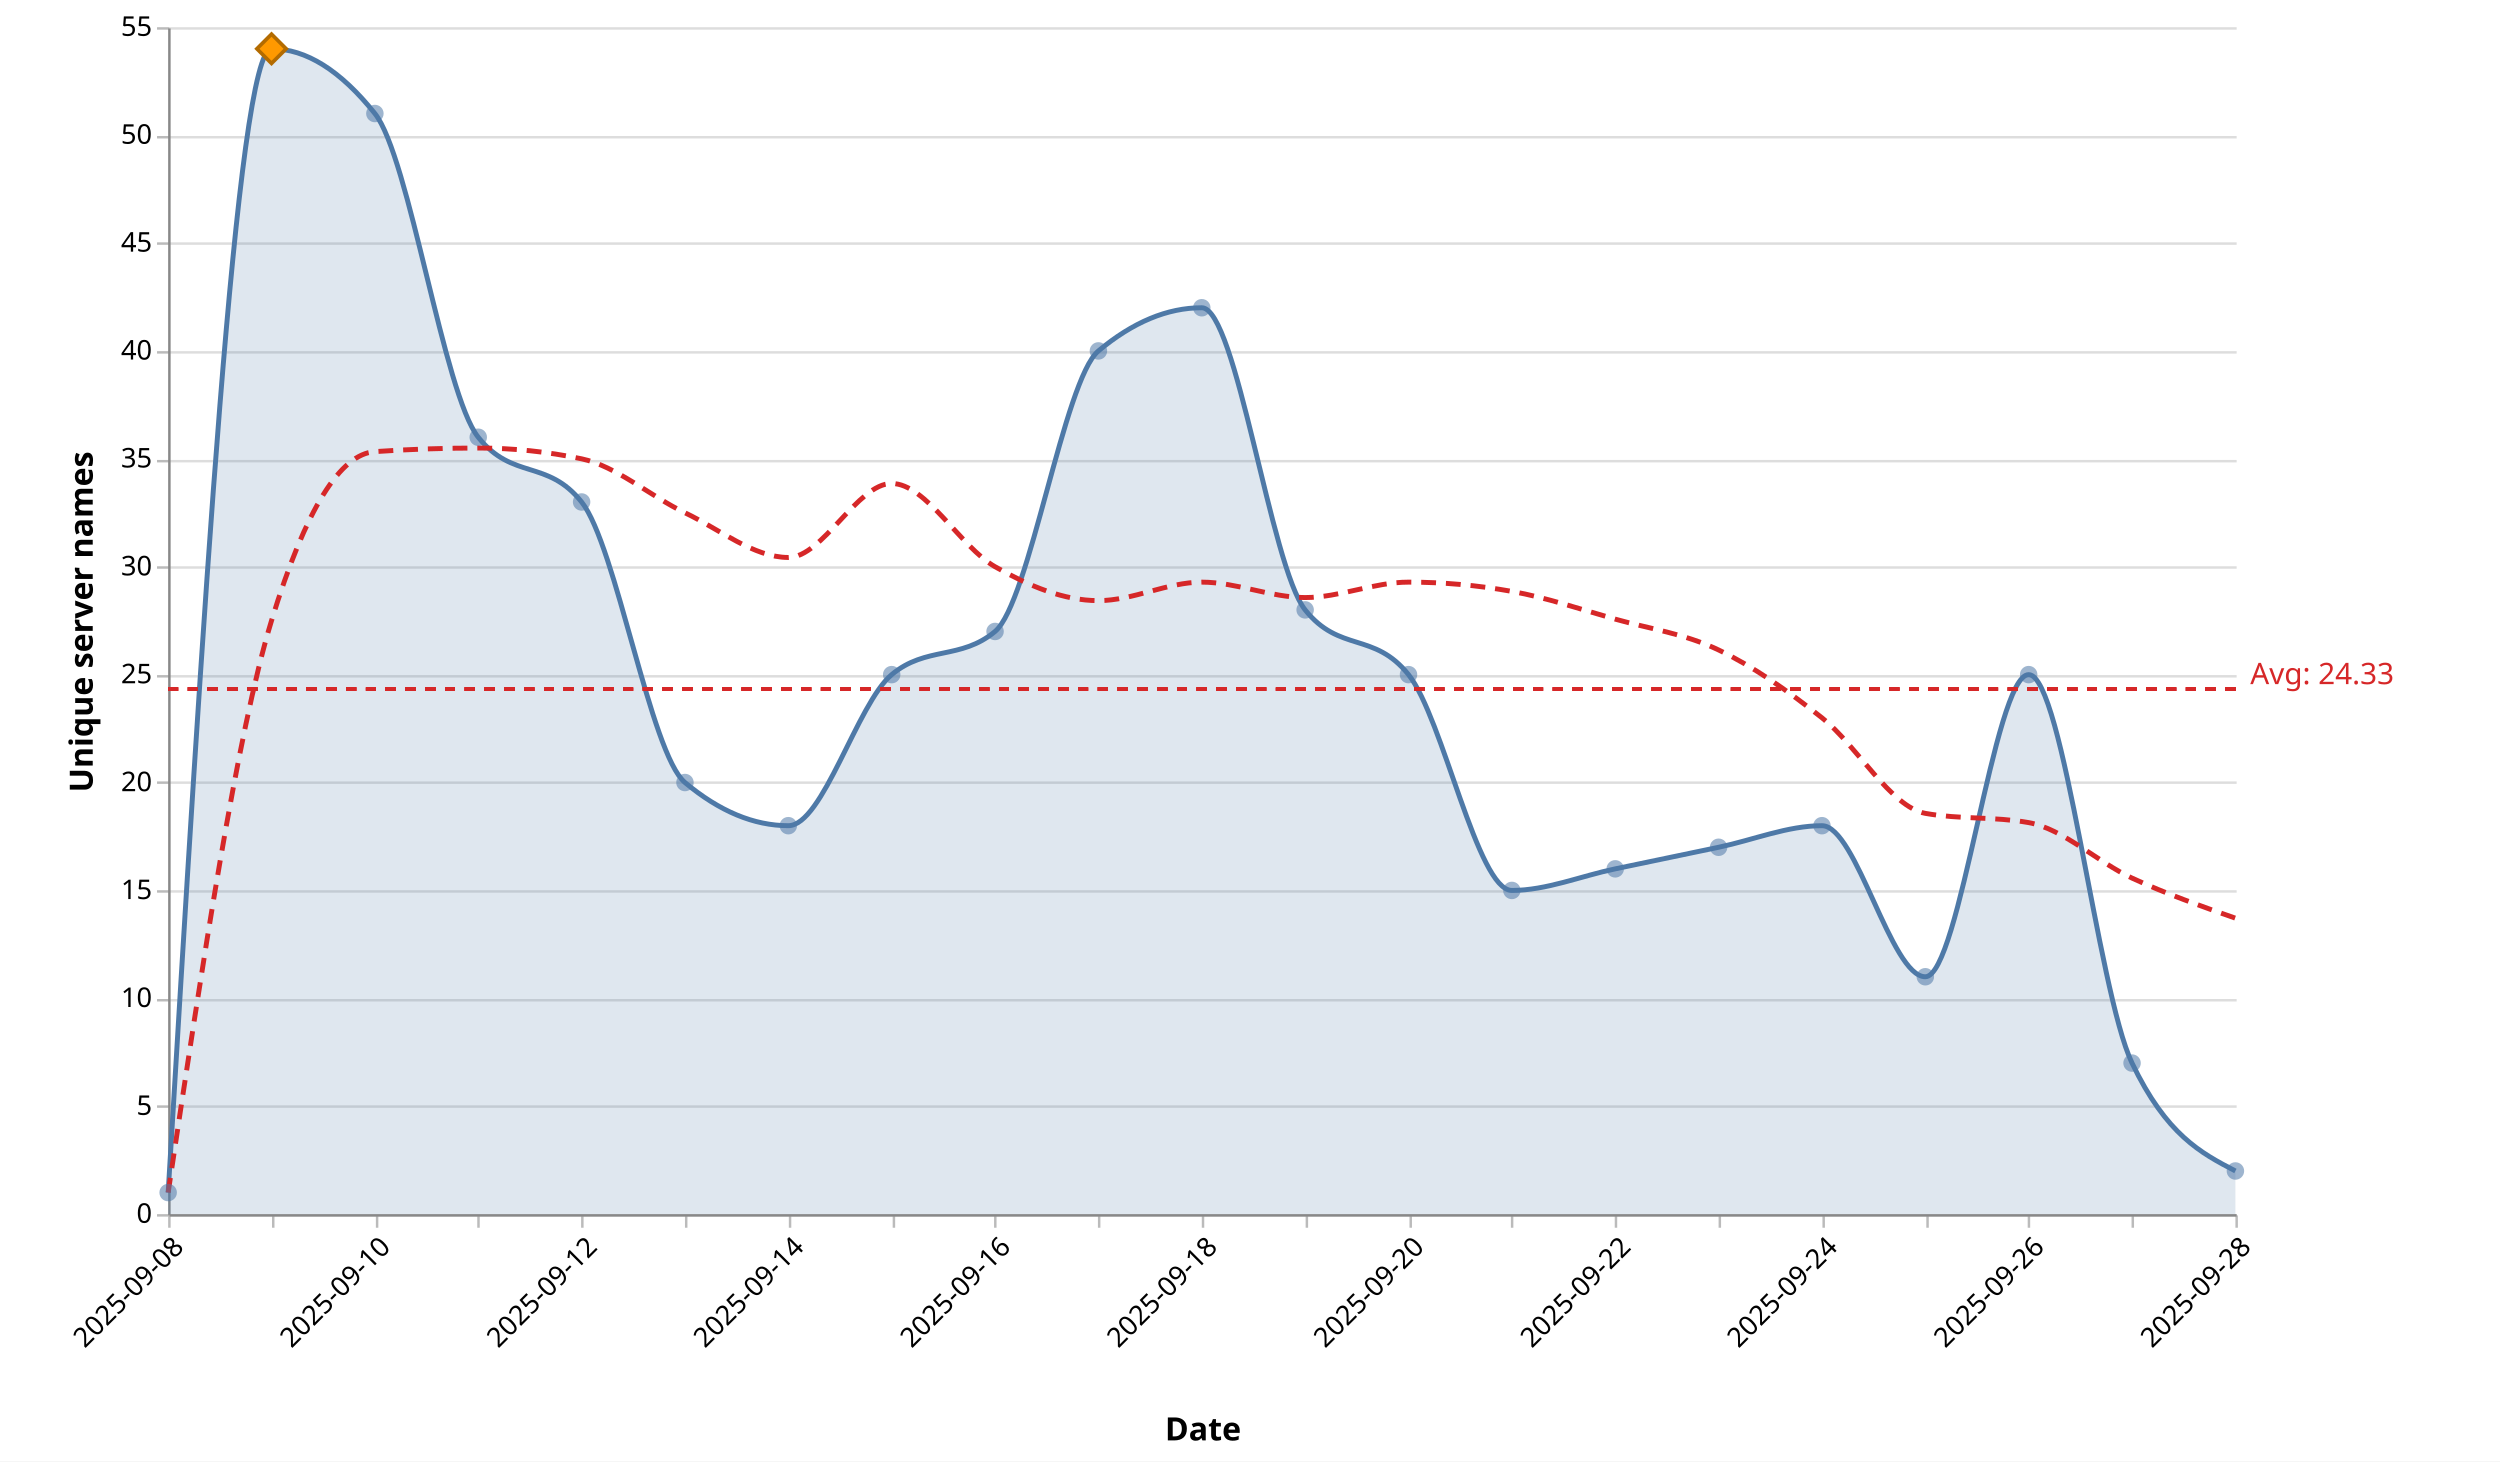
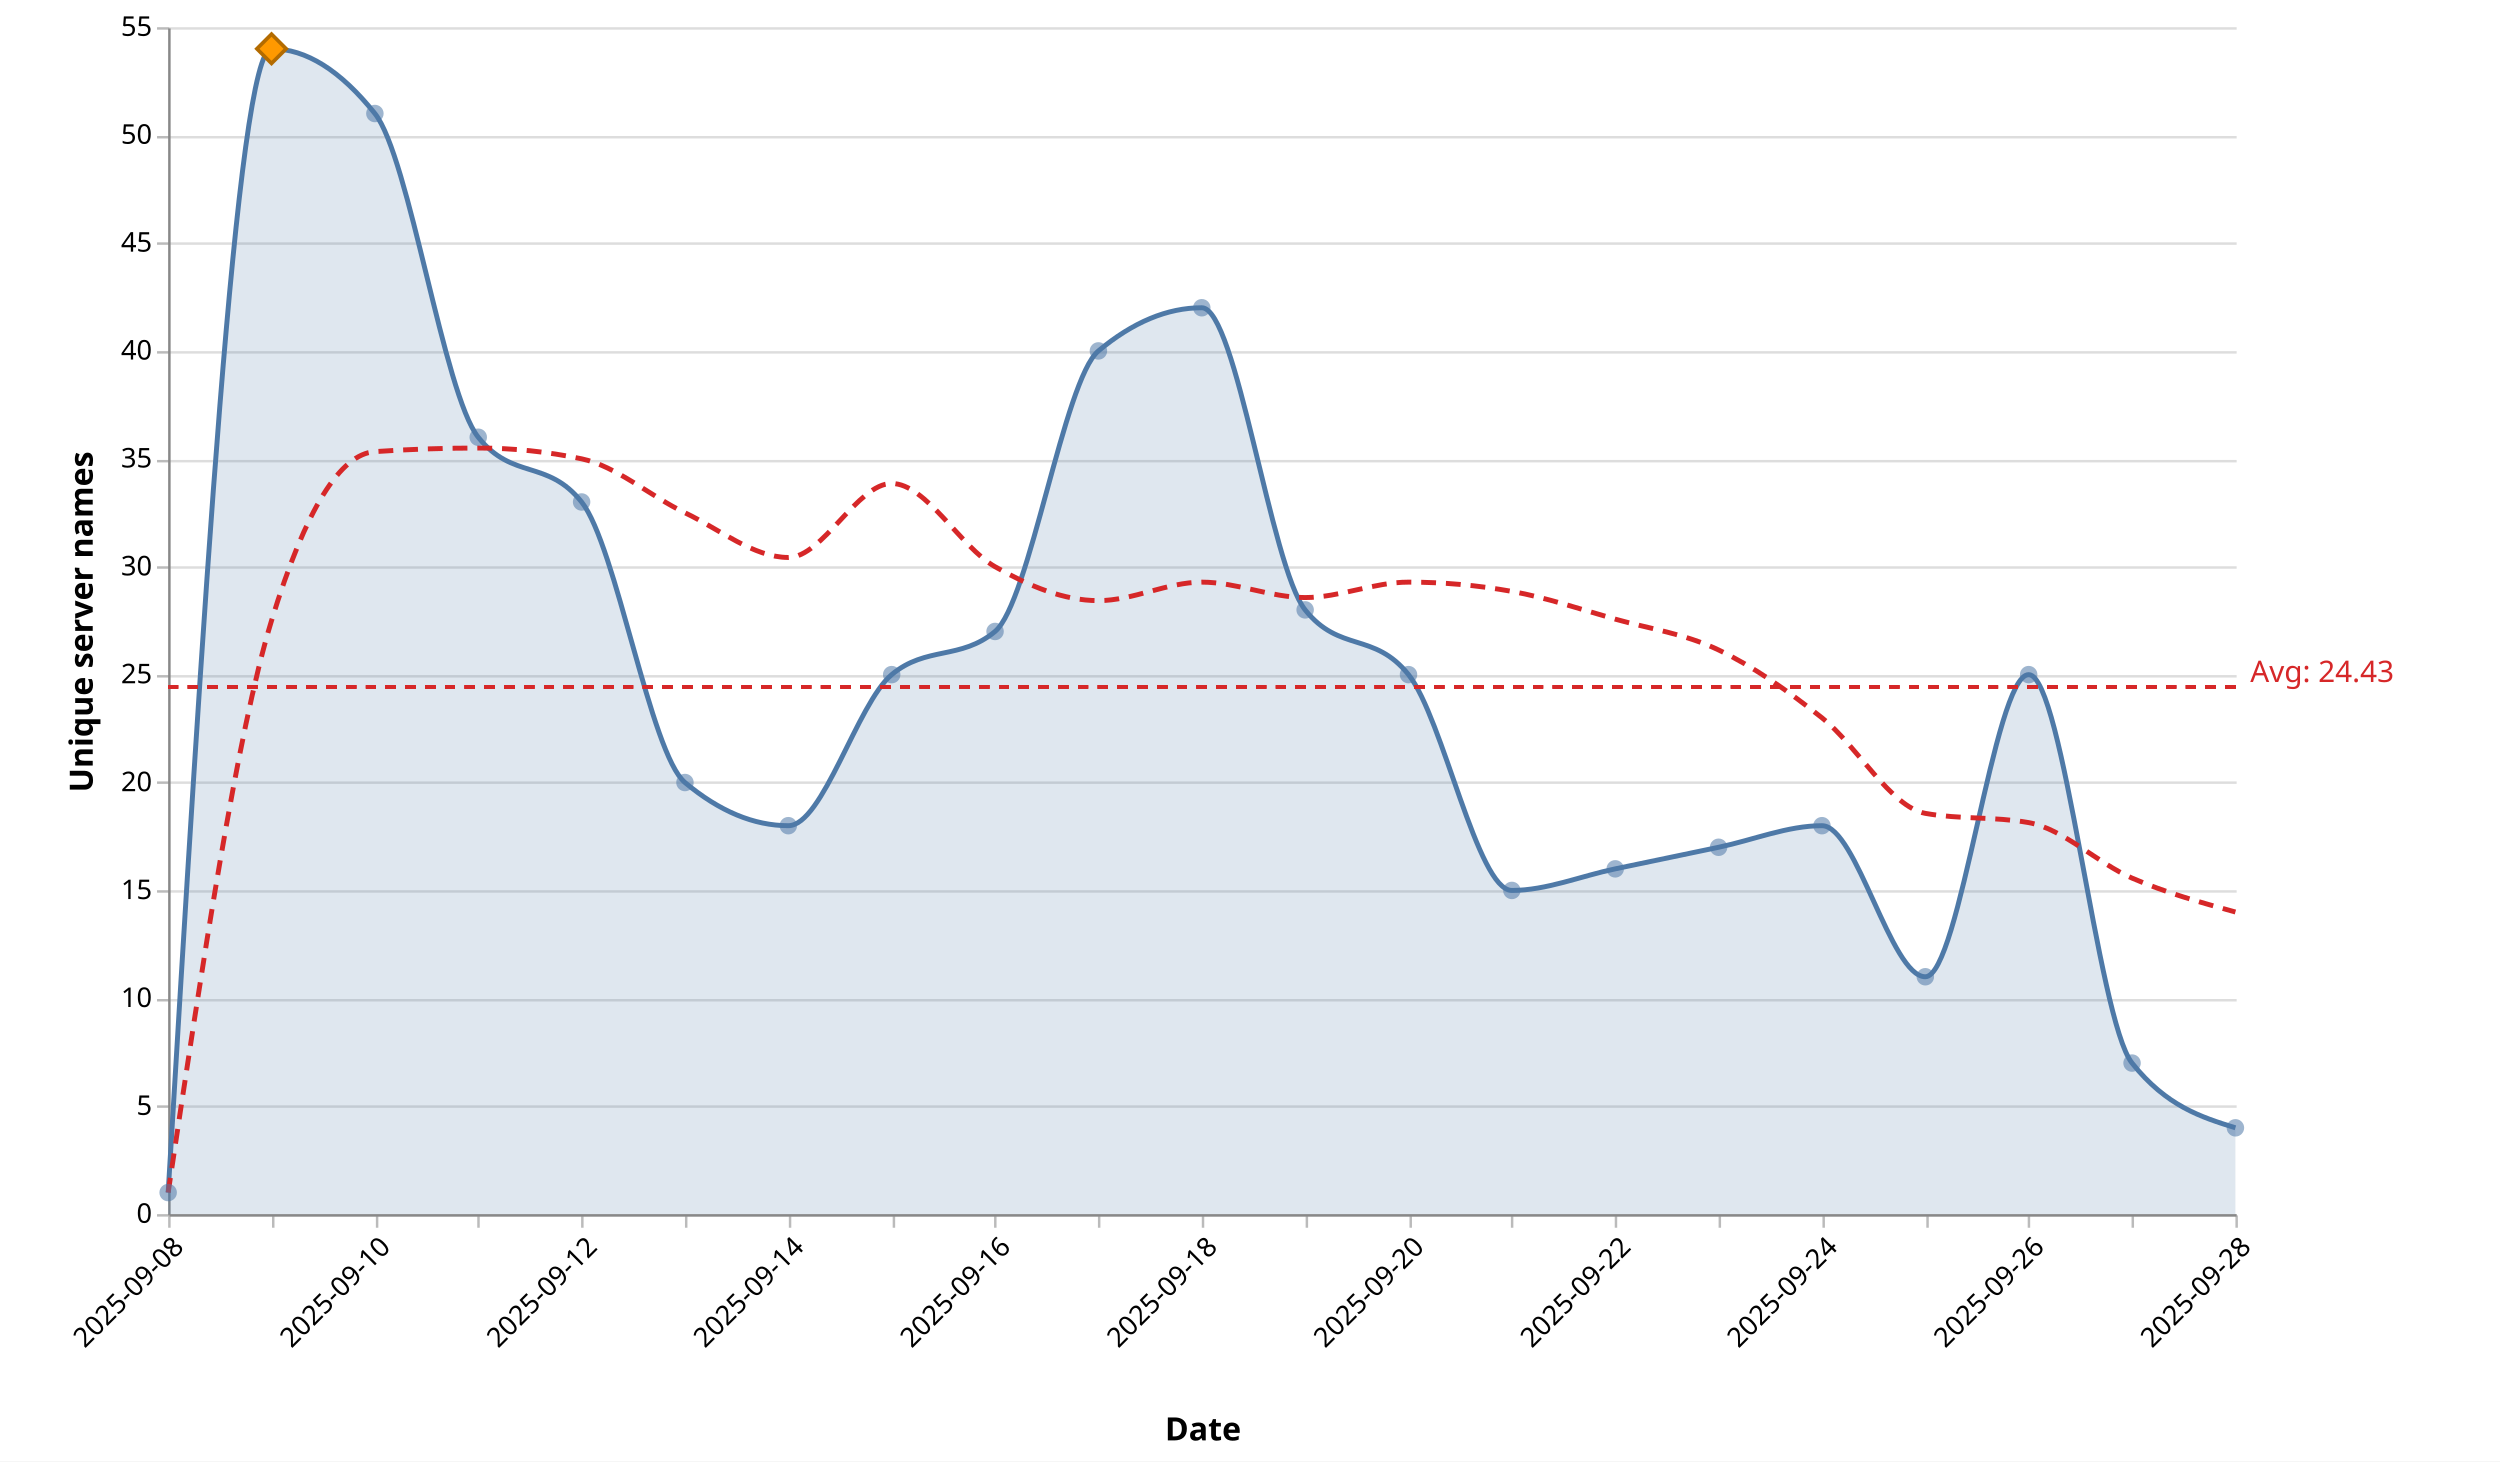
<svg xmlns="http://www.w3.org/2000/svg" version="1.1" class="marks" width="1011" height="591" viewBox="0 0 1011 591">
  <rect width="1011" height="591" fill="white" />
  <g fill="none" stroke-miterlimit="10" transform="translate(68,11)">
    <g class="mark-group role-frame root" role="graphics-object" aria-roledescription="group mark container">
      <g transform="translate(0,0)">
        <path class="background" aria-hidden="true" d="M0.5,0.5h836v480h-836Z" />
        <g>
          <g class="mark-group role-axis" aria-hidden="true">
            <g transform="translate(0.5,0.5)">
              <path class="background" aria-hidden="true" d="M0,0h0v0h0Z" pointer-events="none" />
              <g>
                <g class="mark-rule role-axis-grid" pointer-events="none">
                  <line transform="translate(0,480)" x2="836" y2="0" stroke="#ddd" stroke-width="1" opacity="1" />
                  <line transform="translate(0,436)" x2="836" y2="0" stroke="#ddd" stroke-width="1" opacity="1" />
                  <line transform="translate(0,393)" x2="836" y2="0" stroke="#ddd" stroke-width="1" opacity="1" />
                  <line transform="translate(0,349)" x2="836" y2="0" stroke="#ddd" stroke-width="1" opacity="1" />
                  <line transform="translate(0,305)" x2="836" y2="0" stroke="#ddd" stroke-width="1" opacity="1" />
                  <line transform="translate(0,262)" x2="836" y2="0" stroke="#ddd" stroke-width="1" opacity="1" />
                  <line transform="translate(0,218)" x2="836" y2="0" stroke="#ddd" stroke-width="1" opacity="1" />
                  <line transform="translate(0,175)" x2="836" y2="0" stroke="#ddd" stroke-width="1" opacity="1" />
                  <line transform="translate(0,131)" x2="836" y2="0" stroke="#ddd" stroke-width="1" opacity="1" />
                  <line transform="translate(0,87)" x2="836" y2="0" stroke="#ddd" stroke-width="1" opacity="1" />
                  <line transform="translate(0,44)" x2="836" y2="0" stroke="#ddd" stroke-width="1" opacity="1" />
                  <line transform="translate(0,0)" x2="836" y2="0" stroke="#ddd" stroke-width="1" opacity="1" />
                </g>
              </g>
              <path class="foreground" aria-hidden="true" d="" pointer-events="none" display="none" />
            </g>
          </g>
          <g class="mark-group role-axis" role="graphics-symbol" aria-roledescription="axis" aria-label="X-axis titled 'Date' for a time scale with values from 2025-09-08 to 2025-09-28">
            <g transform="translate(0.5,480.5)">
              <path class="background" aria-hidden="true" d="M0,0h0v0h0Z" pointer-events="none" />
              <g>
                <g class="mark-rule role-axis-tick" pointer-events="none">
                  <line transform="translate(0,0)" x2="0" y2="5" stroke="#bbb" stroke-width="1" opacity="1" />
                  <line transform="translate(42,0)" x2="0" y2="5" stroke="#bbb" stroke-width="1" opacity="1" />
                  <line transform="translate(84,0)" x2="0" y2="5" stroke="#bbb" stroke-width="1" opacity="1" />
                  <line transform="translate(125,0)" x2="0" y2="5" stroke="#bbb" stroke-width="1" opacity="1" />
                  <line transform="translate(167,0)" x2="0" y2="5" stroke="#bbb" stroke-width="1" opacity="1" />
                  <line transform="translate(209,0)" x2="0" y2="5" stroke="#bbb" stroke-width="1" opacity="1" />
                  <line transform="translate(251,0)" x2="0" y2="5" stroke="#bbb" stroke-width="1" opacity="1" />
                  <line transform="translate(293,0)" x2="0" y2="5" stroke="#bbb" stroke-width="1" opacity="1" />
                  <line transform="translate(334,0)" x2="0" y2="5" stroke="#bbb" stroke-width="1" opacity="1" />
                  <line transform="translate(376,0)" x2="0" y2="5" stroke="#bbb" stroke-width="1" opacity="1" />
                  <line transform="translate(418,0)" x2="0" y2="5" stroke="#bbb" stroke-width="1" opacity="1" />
                  <line transform="translate(460,0)" x2="0" y2="5" stroke="#bbb" stroke-width="1" opacity="1" />
                  <line transform="translate(502,0)" x2="0" y2="5" stroke="#bbb" stroke-width="1" opacity="1" />
                  <line transform="translate(543,0)" x2="0" y2="5" stroke="#bbb" stroke-width="1" opacity="1" />
                  <line transform="translate(585,0)" x2="0" y2="5" stroke="#bbb" stroke-width="1" opacity="1" />
                  <line transform="translate(627,0)" x2="0" y2="5" stroke="#bbb" stroke-width="1" opacity="1" />
                  <line transform="translate(669,0)" x2="0" y2="5" stroke="#bbb" stroke-width="1" opacity="1" />
                  <line transform="translate(711,0)" x2="0" y2="5" stroke="#bbb" stroke-width="1" opacity="1" />
                  <line transform="translate(752,0)" x2="0" y2="5" stroke="#bbb" stroke-width="1" opacity="1" />
                  <line transform="translate(794,0)" x2="0" y2="5" stroke="#bbb" stroke-width="1" opacity="1" />
                  <line transform="translate(836,0)" x2="0" y2="5" stroke="#bbb" stroke-width="1" opacity="1" />
                </g>
                <g class="mark-text role-axis-label" pointer-events="none">
                  <text text-anchor="end" transform="translate(0,7) rotate(315) translate(0,9)" font-family="Segoe UI" font-size="11px" fill="#000" opacity="1">2025-09-08</text>
                  <text text-anchor="end" transform="translate(41.8,7) rotate(315) translate(0,9)" font-family="Segoe UI" font-size="11px" fill="#000" opacity="0">2025-09-09</text>
                  <text text-anchor="end" transform="translate(83.6,7) rotate(315) translate(0,9)" font-family="Segoe UI" font-size="11px" fill="#000" opacity="1">2025-09-10</text>
                  <text text-anchor="end" transform="translate(125.4,7) rotate(315) translate(0,9)" font-family="Segoe UI" font-size="11px" fill="#000" opacity="0">2025-09-11</text>
                  <text text-anchor="end" transform="translate(167.2,7) rotate(315) translate(0,9)" font-family="Segoe UI" font-size="11px" fill="#000" opacity="1">2025-09-12</text>
                  <text text-anchor="end" transform="translate(209,7) rotate(315) translate(0,9)" font-family="Segoe UI" font-size="11px" fill="#000" opacity="0">2025-09-13</text>
                  <text text-anchor="end" transform="translate(250.8,7) rotate(315) translate(0,9)" font-family="Segoe UI" font-size="11px" fill="#000" opacity="1">2025-09-14</text>
                  <text text-anchor="end" transform="translate(292.6,7) rotate(315) translate(0,9)" font-family="Segoe UI" font-size="11px" fill="#000" opacity="0">2025-09-15</text>
                  <text text-anchor="end" transform="translate(334.4,7) rotate(315) translate(0,9)" font-family="Segoe UI" font-size="11px" fill="#000" opacity="1">2025-09-16</text>
                  <text text-anchor="end" transform="translate(376.2,7) rotate(315) translate(0,9)" font-family="Segoe UI" font-size="11px" fill="#000" opacity="0">2025-09-17</text>
                  <text text-anchor="end" transform="translate(418,7) rotate(315) translate(0,9)" font-family="Segoe UI" font-size="11px" fill="#000" opacity="1">2025-09-18</text>
                  <text text-anchor="end" transform="translate(459.8,7) rotate(315) translate(0,9)" font-family="Segoe UI" font-size="11px" fill="#000" opacity="0">2025-09-19</text>
                  <text text-anchor="end" transform="translate(501.6,7) rotate(315) translate(0,9)" font-family="Segoe UI" font-size="11px" fill="#000" opacity="1">2025-09-20</text>
                  <text text-anchor="end" transform="translate(543.4,7) rotate(315) translate(0,9)" font-family="Segoe UI" font-size="11px" fill="#000" opacity="0">2025-09-21</text>
                  <text text-anchor="end" transform="translate(585.2,7) rotate(315) translate(0,9)" font-family="Segoe UI" font-size="11px" fill="#000" opacity="1">2025-09-22</text>
                  <text text-anchor="end" transform="translate(627,7) rotate(315) translate(0,9)" font-family="Segoe UI" font-size="11px" fill="#000" opacity="0">2025-09-23</text>
                  <text text-anchor="end" transform="translate(668.8,7) rotate(315) translate(0,9)" font-family="Segoe UI" font-size="11px" fill="#000" opacity="1">2025-09-24</text>
                  <text text-anchor="end" transform="translate(710.6,7) rotate(315) translate(0,9)" font-family="Segoe UI" font-size="11px" fill="#000" opacity="0">2025-09-25</text>
                  <text text-anchor="end" transform="translate(752.4,7) rotate(315) translate(0,9)" font-family="Segoe UI" font-size="11px" fill="#000" opacity="1">2025-09-26</text>
                  <text text-anchor="end" transform="translate(794.2,7) rotate(315) translate(0,9)" font-family="Segoe UI" font-size="11px" fill="#000" opacity="0">2025-09-27</text>
                  <text text-anchor="end" transform="translate(836,7) rotate(315) translate(0,9)" font-family="Segoe UI" font-size="11px" fill="#000" opacity="1">2025-09-28</text>
                </g>
                <g class="mark-rule role-axis-domain" pointer-events="none">
                  <line transform="translate(0,0)" x2="836" y2="0" stroke="#888" stroke-width="1" opacity="1" />
                </g>
                <g class="mark-text role-axis-title" pointer-events="none">
                  <text text-anchor="middle" transform="translate(418,91.00357)" font-family="Segoe UI" font-size="13px" font-weight="bold" fill="#000" opacity="1">Date</text>
                </g>
              </g>
              <path class="foreground" aria-hidden="true" d="" pointer-events="none" display="none" />
            </g>
          </g>
          <g class="mark-group role-axis" role="graphics-symbol" aria-roledescription="axis" aria-label="Y-axis titled 'Unique server names' for a linear scale with values from 0 to 55">
            <g transform="translate(0.5,0.5)">
              <path class="background" aria-hidden="true" d="M0,0h0v0h0Z" pointer-events="none" />
              <g>
                <g class="mark-rule role-axis-tick" pointer-events="none">
                  <line transform="translate(0,480)" x2="-5" y2="0" stroke="#bbb" stroke-width="1" opacity="1" />
                  <line transform="translate(0,436)" x2="-5" y2="0" stroke="#bbb" stroke-width="1" opacity="1" />
                  <line transform="translate(0,393)" x2="-5" y2="0" stroke="#bbb" stroke-width="1" opacity="1" />
                  <line transform="translate(0,349)" x2="-5" y2="0" stroke="#bbb" stroke-width="1" opacity="1" />
                  <line transform="translate(0,305)" x2="-5" y2="0" stroke="#bbb" stroke-width="1" opacity="1" />
                  <line transform="translate(0,262)" x2="-5" y2="0" stroke="#bbb" stroke-width="1" opacity="1" />
                  <line transform="translate(0,218)" x2="-5" y2="0" stroke="#bbb" stroke-width="1" opacity="1" />
                  <line transform="translate(0,175)" x2="-5" y2="0" stroke="#bbb" stroke-width="1" opacity="1" />
                  <line transform="translate(0,131)" x2="-5" y2="0" stroke="#bbb" stroke-width="1" opacity="1" />
                  <line transform="translate(0,87)" x2="-5" y2="0" stroke="#bbb" stroke-width="1" opacity="1" />
                  <line transform="translate(0,44)" x2="-5" y2="0" stroke="#bbb" stroke-width="1" opacity="1" />
                  <line transform="translate(0,0)" x2="-5" y2="0" stroke="#bbb" stroke-width="1" opacity="1" />
                </g>
                <g class="mark-text role-axis-label" pointer-events="none">
                  <text text-anchor="end" transform="translate(-7,483)" font-family="Segoe UI" font-size="11px" fill="#000" opacity="1">0</text>
                  <text text-anchor="end" transform="translate(-7,439.3636)" font-family="Segoe UI" font-size="11px" fill="#000" opacity="1">5</text>
                  <text text-anchor="end" transform="translate(-7,395.7273)" font-family="Segoe UI" font-size="11px" fill="#000" opacity="1">10</text>
                  <text text-anchor="end" transform="translate(-7,352.0909)" font-family="Segoe UI" font-size="11px" fill="#000" opacity="1">15</text>
                  <text text-anchor="end" transform="translate(-7,308.4545)" font-family="Segoe UI" font-size="11px" fill="#000" opacity="1">20</text>
                  <text text-anchor="end" transform="translate(-7,264.8182)" font-family="Segoe UI" font-size="11px" fill="#000" opacity="1">25</text>
                  <text text-anchor="end" transform="translate(-7,221.1818)" font-family="Segoe UI" font-size="11px" fill="#000" opacity="1">30</text>
                  <text text-anchor="end" transform="translate(-7,177.5455)" font-family="Segoe UI" font-size="11px" fill="#000" opacity="1">35</text>
                  <text text-anchor="end" transform="translate(-7,133.9091)" font-family="Segoe UI" font-size="11px" fill="#000" opacity="1">40</text>
                  <text text-anchor="end" transform="translate(-7,90.27273)" font-family="Segoe UI" font-size="11px" fill="#000" opacity="1">45</text>
                  <text text-anchor="end" transform="translate(-7,46.63636)" font-family="Segoe UI" font-size="11px" fill="#000" opacity="1">50</text>
                  <text text-anchor="end" transform="translate(-7,3)" font-family="Segoe UI" font-size="11px" fill="#000" opacity="1">55</text>
                </g>
                <g class="mark-rule role-axis-domain" pointer-events="none">
                  <line transform="translate(0,480)" x2="0" y2="-480" stroke="#888" stroke-width="1" opacity="1" />
                </g>
                <g class="mark-text role-axis-title" pointer-events="none">
                  <text text-anchor="middle" transform="translate(-28,240) rotate(-90) translate(0,-3)" font-family="Segoe UI" font-size="13px" font-weight="bold" fill="#000" opacity="1">Unique server names</text>
                </g>
              </g>
              <path class="foreground" aria-hidden="true" d="" pointer-events="none" display="none" />
            </g>
          </g>
          <g class="mark-area role-mark layer_0_marks" role="graphics-object" aria-roledescription="area mark container" pointer-events="none">
-             <path aria-label="date: 2025-09-08; count: 1" role="graphics-symbol" aria-roledescription="area mark" d="M0,471.273C13.933,240,27.867,8.727,41.8,8.727C55.733,8.727,69.667,17.455,83.6,34.909C97.533,52.364,111.467,148.364,125.4,165.818C139.333,183.273,153.267,174.545,167.2,192C181.133,209.455,195.067,293.818,209,305.455C222.933,317.091,236.867,322.909,250.8,322.909C264.733,322.909,278.667,273.455,292.6,261.818C306.533,250.182,320.467,256,334.4,244.364C348.333,232.727,362.267,142.545,376.2,130.909C390.133,119.273,404.067,113.455,418,113.455C431.933,113.455,445.867,218.182,459.8,235.636C473.733,253.091,487.667,244.364,501.6,261.818C515.533,279.273,529.467,349.091,543.4,349.091C557.333,349.091,571.267,343.273,585.2,340.364C599.133,337.455,613.067,334.545,627,331.636C640.933,328.727,654.867,322.909,668.8,322.909C682.733,322.909,696.667,384,710.6,384C724.533,384,738.467,261.818,752.4,261.818C766.333,261.818,780.267,389.818,794.2,418.909C808.133,448,822.067,455.273,836,462.545L836,480C822.067,480,808.133,480,794.2,480C780.267,480,766.333,480,752.4,480C738.467,480,724.533,480,710.6,480C696.667,480,682.733,480,668.8,480C654.867,480,640.933,480,627,480C613.067,480,599.133,480,585.2,480C571.267,480,557.333,480,543.4,480C529.467,480,515.533,480,501.6,480C487.667,480,473.733,480,459.8,480C445.867,480,431.933,480,418,480C404.067,480,390.133,480,376.2,480C362.267,480,348.333,480,334.4,480C320.467,480,306.533,480,292.6,480C278.667,480,264.733,480,250.8,480C236.867,480,222.933,480,209,480C195.067,480,181.133,480,167.2,480C153.267,480,139.333,480,125.4,480C111.467,480,97.533,480,83.6,480C69.667,480,55.733,480,41.8,480C27.867,480,13.933,480,0,480Z" fill="#4e79a7" opacity="0.18" />
+             <path aria-label="date: 2025-09-08; count: 1" role="graphics-symbol" aria-roledescription="area mark" d="M0,471.273C13.933,240,27.867,8.727,41.8,8.727C55.733,8.727,69.667,17.455,83.6,34.909C97.533,52.364,111.467,148.364,125.4,165.818C139.333,183.273,153.267,174.545,167.2,192C181.133,209.455,195.067,293.818,209,305.455C222.933,317.091,236.867,322.909,250.8,322.909C264.733,322.909,278.667,273.455,292.6,261.818C306.533,250.182,320.467,256,334.4,244.364C348.333,232.727,362.267,142.545,376.2,130.909C390.133,119.273,404.067,113.455,418,113.455C431.933,113.455,445.867,218.182,459.8,235.636C473.733,253.091,487.667,244.364,501.6,261.818C515.533,279.273,529.467,349.091,543.4,349.091C557.333,349.091,571.267,343.273,585.2,340.364C599.133,337.455,613.067,334.545,627,331.636C640.933,328.727,654.867,322.909,668.8,322.909C682.733,322.909,696.667,384,710.6,384C724.533,384,738.467,261.818,752.4,261.818C766.333,261.818,780.267,401.455,794.2,418.909C808.133,436.364,822.067,440.727,836,445.091L836,480C822.067,480,808.133,480,794.2,480C780.267,480,766.333,480,752.4,480C738.467,480,724.533,480,710.6,480C696.667,480,682.733,480,668.8,480C654.867,480,640.933,480,627,480C613.067,480,599.133,480,585.2,480C571.267,480,557.333,480,543.4,480C529.467,480,515.533,480,501.6,480C487.667,480,473.733,480,459.8,480C445.867,480,431.933,480,418,480C404.067,480,390.133,480,376.2,480C362.267,480,348.333,480,334.4,480C320.467,480,306.533,480,292.6,480C278.667,480,264.733,480,250.8,480C236.867,480,222.933,480,209,480C195.067,480,181.133,480,167.2,480C153.267,480,139.333,480,125.4,480C111.467,480,97.533,480,83.6,480C69.667,480,55.733,480,41.8,480C27.867,480,13.933,480,0,480Z" fill="#4e79a7" opacity="0.18" />
          </g>
          <g class="mark-line role-mark layer_1_marks" role="graphics-object" aria-roledescription="line mark container" pointer-events="none">
-             <path aria-label="date: Sep 08, 2025; count: 1" role="graphics-symbol" aria-roledescription="line mark" d="M0,471.273C13.933,240,27.867,8.727,41.8,8.727C55.733,8.727,69.667,17.455,83.6,34.909C97.533,52.364,111.467,148.364,125.4,165.818C139.333,183.273,153.267,174.545,167.2,192C181.133,209.455,195.067,293.818,209,305.455C222.933,317.091,236.867,322.909,250.8,322.909C264.733,322.909,278.667,273.455,292.6,261.818C306.533,250.182,320.467,256,334.4,244.364C348.333,232.727,362.267,142.545,376.2,130.909C390.133,119.273,404.067,113.455,418,113.455C431.933,113.455,445.867,218.182,459.8,235.636C473.733,253.091,487.667,244.364,501.6,261.818C515.533,279.273,529.467,349.091,543.4,349.091C557.333,349.091,571.267,343.273,585.2,340.364C599.133,337.455,613.067,334.545,627,331.636C640.933,328.727,654.867,322.909,668.8,322.909C682.733,322.909,696.667,384,710.6,384C724.533,384,738.467,261.818,752.4,261.818C766.333,261.818,780.267,389.818,794.2,418.909C808.133,448,822.067,455.273,836,462.545" stroke="#4e79a7" stroke-width="2" />
+             <path aria-label="date: Sep 08, 2025; count: 1" role="graphics-symbol" aria-roledescription="line mark" d="M0,471.273C13.933,240,27.867,8.727,41.8,8.727C55.733,8.727,69.667,17.455,83.6,34.909C97.533,52.364,111.467,148.364,125.4,165.818C139.333,183.273,153.267,174.545,167.2,192C181.133,209.455,195.067,293.818,209,305.455C222.933,317.091,236.867,322.909,250.8,322.909C264.733,322.909,278.667,273.455,292.6,261.818C306.533,250.182,320.467,256,334.4,244.364C348.333,232.727,362.267,142.545,376.2,130.909C390.133,119.273,404.067,113.455,418,113.455C431.933,113.455,445.867,218.182,459.8,235.636C473.733,253.091,487.667,244.364,501.6,261.818C515.533,279.273,529.467,349.091,543.4,349.091C557.333,349.091,571.267,343.273,585.2,340.364C599.133,337.455,613.067,334.545,627,331.636C640.933,328.727,654.867,322.909,668.8,322.909C682.733,322.909,696.667,384,710.6,384C724.533,384,738.467,261.818,752.4,261.818C766.333,261.818,780.267,401.455,794.2,418.909C808.133,436.364,822.067,440.727,836,445.091" stroke="#4e79a7" stroke-width="2" />
          </g>
          <g class="mark-line role-mark layer_2_marks" role="graphics-object" aria-roledescription="line mark container" pointer-events="none">
-             <path aria-label="date: Sep 08, 2025; ma7: 1" role="graphics-symbol" aria-roledescription="line mark" d="M0,471.273C13.933,378.424,27.867,285.576,41.8,240C55.733,194.424,69.667,172.606,83.6,171.636C97.533,170.667,111.467,170.182,125.4,170.182C139.333,170.182,153.267,171.636,167.2,174.545C181.133,177.455,195.067,189.714,209,196.364C222.933,203.013,236.867,214.442,250.8,214.442C264.733,214.442,278.667,184.519,292.6,184.519C306.533,184.519,320.467,210.286,334.4,218.182C348.333,226.078,362.267,231.896,376.2,231.896C390.133,231.896,404.067,224.416,418,224.416C431.933,224.416,445.867,230.649,459.8,230.649C473.733,230.649,487.667,224.416,501.6,224.416C515.533,224.416,529.467,225.662,543.4,228.156C557.333,230.649,571.267,235.429,585.2,239.377C599.133,243.325,613.067,245.195,627,251.844C640.933,258.494,654.867,268.26,668.8,279.273C682.733,290.286,696.667,315.429,710.6,317.922C724.533,320.416,738.467,319.169,752.4,321.662C766.333,324.156,780.267,337.662,794.2,344.104C808.133,350.545,822.067,355.429,836,360.312" stroke="#d62728" stroke-width="2" stroke-dasharray="6,4" />
+             <path aria-label="date: Sep 08, 2025; ma7: 1" role="graphics-symbol" aria-roledescription="line mark" d="M0,471.273C13.933,378.424,27.867,285.576,41.8,240C55.733,194.424,69.667,172.606,83.6,171.636C97.533,170.667,111.467,170.182,125.4,170.182C139.333,170.182,153.267,171.636,167.2,174.545C181.133,177.455,195.067,189.714,209,196.364C222.933,203.013,236.867,214.442,250.8,214.442C264.733,214.442,278.667,184.519,292.6,184.519C306.533,184.519,320.467,210.286,334.4,218.182C348.333,226.078,362.267,231.896,376.2,231.896C390.133,231.896,404.067,224.416,418,224.416C431.933,224.416,445.867,230.649,459.8,230.649C473.733,230.649,487.667,224.416,501.6,224.416C515.533,224.416,529.467,225.662,543.4,228.156C557.333,230.649,571.267,235.429,585.2,239.377C599.133,243.325,613.067,245.195,627,251.844C640.933,258.494,654.867,268.26,668.8,279.273C682.733,290.286,696.667,315.429,710.6,317.922C724.533,320.416,738.467,319.169,752.4,321.662C766.333,324.156,780.267,338.078,794.2,344.104C808.133,350.13,822.067,353.974,836,357.818" stroke="#d62728" stroke-width="2" stroke-dasharray="6,4" />
          </g>
          <g class="mark-symbol role-mark layer_3_marks" role="graphics-object" aria-roledescription="symbol mark container">
            <path aria-label="date: Sep 08, 2025; count: 1; Date: Sep 08, 2025; Daily unique: 1; 7d avg: 1" role="graphics-symbol" aria-roledescription="point" transform="translate(0,471.2727)" d="M3.536,0A3.536,3.536,0,1,1,-3.536,0A3.536,3.536,0,1,1,3.536,0" fill="#4e79a7" stroke-width="2" opacity="0.55" />
            <path aria-label="date: Sep 09, 2025; count: 54; Date: Sep 09, 2025; Daily unique: 54; 7d avg: 27.5" role="graphics-symbol" aria-roledescription="point" transform="translate(41.8,8.727273)" d="M3.536,0A3.536,3.536,0,1,1,-3.536,0A3.536,3.536,0,1,1,3.536,0" fill="#4e79a7" stroke-width="2" opacity="0.55" />
            <path aria-label="date: Sep 10, 2025; count: 51; Date: Sep 10, 2025; Daily unique: 51; 7d avg: 35.3333333333" role="graphics-symbol" aria-roledescription="point" transform="translate(83.6,34.90909)" d="M3.536,0A3.536,3.536,0,1,1,-3.536,0A3.536,3.536,0,1,1,3.536,0" fill="#4e79a7" stroke-width="2" opacity="0.55" />
            <path aria-label="date: Sep 11, 2025; count: 36; Date: Sep 11, 2025; Daily unique: 36; 7d avg: 35.5" role="graphics-symbol" aria-roledescription="point" transform="translate(125.4,165.8182)" d="M3.536,0A3.536,3.536,0,1,1,-3.536,0A3.536,3.536,0,1,1,3.536,0" fill="#4e79a7" stroke-width="2" opacity="0.55" />
            <path aria-label="date: Sep 12, 2025; count: 33; Date: Sep 12, 2025; Daily unique: 33; 7d avg: 35" role="graphics-symbol" aria-roledescription="point" transform="translate(167.2,192)" d="M3.536,0A3.536,3.536,0,1,1,-3.536,0A3.536,3.536,0,1,1,3.536,0" fill="#4e79a7" stroke-width="2" opacity="0.55" />
            <path aria-label="date: Sep 13, 2025; count: 20; Date: Sep 13, 2025; Daily unique: 20; 7d avg: 32.5" role="graphics-symbol" aria-roledescription="point" transform="translate(209,305.4545)" d="M3.536,0A3.536,3.536,0,1,1,-3.536,0A3.536,3.536,0,1,1,3.536,0" fill="#4e79a7" stroke-width="2" opacity="0.55" />
            <path aria-label="date: Sep 14, 2025; count: 18; Date: Sep 14, 2025; Daily unique: 18; 7d avg: 30.4285714286" role="graphics-symbol" aria-roledescription="point" transform="translate(250.8,322.9091)" d="M3.536,0A3.536,3.536,0,1,1,-3.536,0A3.536,3.536,0,1,1,3.536,0" fill="#4e79a7" stroke-width="2" opacity="0.55" />
            <path aria-label="date: Sep 15, 2025; count: 25; Date: Sep 15, 2025; Daily unique: 25; 7d avg: 33.8571428571" role="graphics-symbol" aria-roledescription="point" transform="translate(292.6,261.8182)" d="M3.536,0A3.536,3.536,0,1,1,-3.536,0A3.536,3.536,0,1,1,3.536,0" fill="#4e79a7" stroke-width="2" opacity="0.55" />
            <path aria-label="date: Sep 16, 2025; count: 27; Date: Sep 16, 2025; Daily unique: 27; 7d avg: 30" role="graphics-symbol" aria-roledescription="point" transform="translate(334.4,244.3636)" d="M3.536,0A3.536,3.536,0,1,1,-3.536,0A3.536,3.536,0,1,1,3.536,0" fill="#4e79a7" stroke-width="2" opacity="0.55" />
            <path aria-label="date: Sep 17, 2025; count: 40; Date: Sep 17, 2025; Daily unique: 40; 7d avg: 28.4285714286" role="graphics-symbol" aria-roledescription="point" transform="translate(376.2,130.9091)" d="M3.536,0A3.536,3.536,0,1,1,-3.536,0A3.536,3.536,0,1,1,3.536,0" fill="#4e79a7" stroke-width="2" opacity="0.55" />
            <path aria-label="date: Sep 18, 2025; count: 42; Date: Sep 18, 2025; Daily unique: 42; 7d avg: 29.2857142857" role="graphics-symbol" aria-roledescription="point" transform="translate(418,113.4545)" d="M3.536,0A3.536,3.536,0,1,1,-3.536,0A3.536,3.536,0,1,1,3.536,0" fill="#4e79a7" stroke-width="2" opacity="0.55" />
            <path aria-label="date: Sep 19, 2025; count: 28; Date: Sep 19, 2025; Daily unique: 28; 7d avg: 28.5714285714" role="graphics-symbol" aria-roledescription="point" transform="translate(459.8,235.6364)" d="M3.536,0A3.536,3.536,0,1,1,-3.536,0A3.536,3.536,0,1,1,3.536,0" fill="#4e79a7" stroke-width="2" opacity="0.55" />
            <path aria-label="date: Sep 20, 2025; count: 25; Date: Sep 20, 2025; Daily unique: 25; 7d avg: 29.2857142857" role="graphics-symbol" aria-roledescription="point" transform="translate(501.6,261.8182)" d="M3.536,0A3.536,3.536,0,1,1,-3.536,0A3.536,3.536,0,1,1,3.536,0" fill="#4e79a7" stroke-width="2" opacity="0.55" />
            <path aria-label="date: Sep 21, 2025; count: 15; Date: Sep 21, 2025; Daily unique: 15; 7d avg: 28.8571428571" role="graphics-symbol" aria-roledescription="point" transform="translate(543.4,349.0909)" d="M3.536,0A3.536,3.536,0,1,1,-3.536,0A3.536,3.536,0,1,1,3.536,0" fill="#4e79a7" stroke-width="2" opacity="0.55" />
            <path aria-label="date: Sep 22, 2025; count: 16; Date: Sep 22, 2025; Daily unique: 16; 7d avg: 27.5714285714" role="graphics-symbol" aria-roledescription="point" transform="translate(585.2,340.3636)" d="M3.536,0A3.536,3.536,0,1,1,-3.536,0A3.536,3.536,0,1,1,3.536,0" fill="#4e79a7" stroke-width="2" opacity="0.55" />
            <path aria-label="date: Sep 23, 2025; count: 17; Date: Sep 23, 2025; Daily unique: 17; 7d avg: 26.1428571429" role="graphics-symbol" aria-roledescription="point" transform="translate(627,331.6364)" d="M3.536,0A3.536,3.536,0,1,1,-3.536,0A3.536,3.536,0,1,1,3.536,0" fill="#4e79a7" stroke-width="2" opacity="0.55" />
            <path aria-label="date: Sep 24, 2025; count: 18; Date: Sep 24, 2025; Daily unique: 18; 7d avg: 23" role="graphics-symbol" aria-roledescription="point" transform="translate(668.8,322.9091)" d="M3.536,0A3.536,3.536,0,1,1,-3.536,0A3.536,3.536,0,1,1,3.536,0" fill="#4e79a7" stroke-width="2" opacity="0.55" />
            <path aria-label="date: Sep 25, 2025; count: 11; Date: Sep 25, 2025; Daily unique: 11; 7d avg: 18.5714285714" role="graphics-symbol" aria-roledescription="point" transform="translate(710.6,384)" d="M3.536,0A3.536,3.536,0,1,1,-3.536,0A3.536,3.536,0,1,1,3.536,0" fill="#4e79a7" stroke-width="2" opacity="0.55" />
            <path aria-label="date: Sep 26, 2025; count: 25; Date: Sep 26, 2025; Daily unique: 25; 7d avg: 18.1428571429" role="graphics-symbol" aria-roledescription="point" transform="translate(752.4,261.8182)" d="M3.536,0A3.536,3.536,0,1,1,-3.536,0A3.536,3.536,0,1,1,3.536,0" fill="#4e79a7" stroke-width="2" opacity="0.55" />
            <path aria-label="date: Sep 27, 2025; count: 7; Date: Sep 27, 2025; Daily unique: 7; 7d avg: 15.5714285714" role="graphics-symbol" aria-roledescription="point" transform="translate(794.2,418.9091)" d="M3.536,0A3.536,3.536,0,1,1,-3.536,0A3.536,3.536,0,1,1,3.536,0" fill="#4e79a7" stroke-width="2" opacity="0.55" />
-             <path aria-label="date: Sep 28, 2025; count: 2; Date: Sep 28, 2025; Daily unique: 2; 7d avg: 13.7142857143" role="graphics-symbol" aria-roledescription="point" transform="translate(836,462.5455)" d="M3.536,0A3.536,3.536,0,1,1,-3.536,0A3.536,3.536,0,1,1,3.536,0" fill="#4e79a7" stroke-width="2" opacity="0.55" />
+             <path aria-label="date: Sep 28, 2025; count: 4; Date: Sep 28, 2025; Daily unique: 4; 7d avg: 14" role="graphics-symbol" aria-roledescription="point" transform="translate(836,445.0909)" d="M3.536,0A3.536,3.536,0,1,1,-3.536,0A3.536,3.536,0,1,1,3.536,0" fill="#4e79a7" stroke-width="2" opacity="0.55" />
          </g>
          <g class="mark-path role-mark layer_3_voronoi" aria-hidden="true">
-             <path transform="translate(0,0)" d="M0,480L0,292.805L42.541,310.269L166.364,466.338L174.446,480Z" stroke-width="0.35" />
+             <path transform="translate(0,0)" d="M0,292.805L42.541,310.269L166.364,466.338L174.446,480L0,480Z" stroke-width="0.35" />
            <path transform="translate(0,0)" d="M0,0L76.366,0L0,121.92Z" stroke-width="0.35" />
            <path transform="translate(0,0)" d="M218.247,64.044L0,133.731L0,121.92L76.366,0L257.102,0L239.864,52.54Z" stroke-width="0.35" />
            <path transform="translate(0,0)" d="M0,133.731L218.247,64.044L76.909,289.693L42.541,310.269L0,292.805Z" stroke-width="0.35" />
            <path transform="translate(0,0)" d="M225.405,234.983L76.909,289.693L218.247,64.044L239.864,52.54L269.856,155.145Z" stroke-width="0.35" />
            <path transform="translate(0,0)" d="M246.275,274.967L166.364,466.338L42.541,310.269L76.909,289.693L225.405,234.983Z" stroke-width="0.35" />
            <path transform="translate(0,0)" d="M392.291,389.743L384.215,480L174.446,480L166.364,466.338L246.275,274.967L353.179,348.114Z" stroke-width="0.35" />
            <path transform="translate(0,0)" d="M353.179,348.114L246.275,274.967L225.405,234.983L269.856,155.145L273.598,157.535Z" stroke-width="0.35" />
            <path transform="translate(0,0)" d="M405.664,363.055L392.291,389.743L353.179,348.114L273.598,157.535L394.46,202.064Z" stroke-width="0.35" />
            <path transform="translate(0,0)" d="M346.08,0L421.457,180.513L394.46,202.064L273.598,157.535L269.856,155.145L239.864,52.54L257.102,0Z" stroke-width="0.35" />
            <path transform="translate(0,0)" d="M668.449,0L627,93.422L551.237,136.114L421.457,180.513L346.08,0Z" stroke-width="0.35" />
            <path transform="translate(0,0)" d="M412.026,358.367L405.664,363.055L394.46,202.064L421.457,180.513L551.237,136.114Z" stroke-width="0.35" />
            <path transform="translate(0,0)" d="M412.026,358.367L551.237,136.114L627,93.422L627,177.961L620.462,195.855L588.737,252.837L553.046,290.824Z" stroke-width="0.35" />
            <path transform="translate(0,0)" d="M412.026,358.367L553.046,290.824L592.543,480L384.215,480L392.291,389.743L405.664,363.055Z" stroke-width="0.35" />
            <path transform="translate(0,0)" d="M592.543,480L553.046,290.824L588.737,252.837L625.192,427.44L606.902,480Z" stroke-width="0.35" />
            <path transform="translate(0,0)" d="M657.908,375.207L625.192,427.44L588.737,252.837L620.462,195.855Z" stroke-width="0.35" />
            <path transform="translate(0,0)" d="M657.908,375.207L620.462,195.855L627,177.961L733.395,323.557Z" stroke-width="0.35" />
            <path transform="translate(0,0)" d="M657.908,375.207L733.395,323.557L778.486,338.984L719.602,480L606.902,480L625.192,427.44Z" stroke-width="0.35" />
            <path transform="translate(0,0)" d="M836,0L836,323.68L778.486,338.984L733.395,323.557L627,177.961L627,93.422L668.449,0Z" stroke-width="0.35" />
-             <path transform="translate(0,0)" d="M836,420.707L774.102,480L719.602,480L778.486,338.984L836,323.68Z" stroke-width="0.35" />
-             <path transform="translate(0,0)" d="M774.102,480L836,420.707L836,480Z" stroke-width="0.35" />
+             <path transform="translate(0,0)" d="M836,398.633L785.035,480L719.602,480L778.486,338.984L836,323.68Z" stroke-width="0.35" />
+             <path transform="translate(0,0)" d="M836,480L785.035,480L836,398.633Z" stroke-width="0.35" />
          </g>
          <g class="mark-symbol role-mark layer_4_marks" role="graphics-object" aria-roledescription="symbol mark container">
            <path aria-label="date: Sep 08, 2025; count: 1; Peak date: Sep 08, 2025; Peak unique count: 1" role="graphics-symbol" aria-roledescription="point" transform="translate(0,471.2727)" d="M-5.916,0L0,-5.916L5.916,0L0,5.916Z" fill="#ff9900" stroke="#b36b00" stroke-width="1.5" opacity="0" />
            <path aria-label="date: Sep 09, 2025; count: 54; Peak date: Sep 09, 2025; Peak unique count: 54" role="graphics-symbol" aria-roledescription="point" transform="translate(41.8,8.727273)" d="M-5.916,0L0,-5.916L5.916,0L0,5.916Z" fill="#ff9900" stroke="#b36b00" stroke-width="1.5" opacity="1" />
            <path aria-label="date: Sep 10, 2025; count: 51; Peak date: Sep 10, 2025; Peak unique count: 51" role="graphics-symbol" aria-roledescription="point" transform="translate(83.6,34.90909)" d="M-5.916,0L0,-5.916L5.916,0L0,5.916Z" fill="#ff9900" stroke="#b36b00" stroke-width="1.5" opacity="0" />
            <path aria-label="date: Sep 11, 2025; count: 36; Peak date: Sep 11, 2025; Peak unique count: 36" role="graphics-symbol" aria-roledescription="point" transform="translate(125.4,165.8182)" d="M-5.916,0L0,-5.916L5.916,0L0,5.916Z" fill="#ff9900" stroke="#b36b00" stroke-width="1.5" opacity="0" />
            <path aria-label="date: Sep 12, 2025; count: 33; Peak date: Sep 12, 2025; Peak unique count: 33" role="graphics-symbol" aria-roledescription="point" transform="translate(167.2,192)" d="M-5.916,0L0,-5.916L5.916,0L0,5.916Z" fill="#ff9900" stroke="#b36b00" stroke-width="1.5" opacity="0" />
            <path aria-label="date: Sep 13, 2025; count: 20; Peak date: Sep 13, 2025; Peak unique count: 20" role="graphics-symbol" aria-roledescription="point" transform="translate(209,305.4545)" d="M-5.916,0L0,-5.916L5.916,0L0,5.916Z" fill="#ff9900" stroke="#b36b00" stroke-width="1.5" opacity="0" />
            <path aria-label="date: Sep 14, 2025; count: 18; Peak date: Sep 14, 2025; Peak unique count: 18" role="graphics-symbol" aria-roledescription="point" transform="translate(250.8,322.9091)" d="M-5.916,0L0,-5.916L5.916,0L0,5.916Z" fill="#ff9900" stroke="#b36b00" stroke-width="1.5" opacity="0" />
            <path aria-label="date: Sep 15, 2025; count: 25; Peak date: Sep 15, 2025; Peak unique count: 25" role="graphics-symbol" aria-roledescription="point" transform="translate(292.6,261.8182)" d="M-5.916,0L0,-5.916L5.916,0L0,5.916Z" fill="#ff9900" stroke="#b36b00" stroke-width="1.5" opacity="0" />
            <path aria-label="date: Sep 16, 2025; count: 27; Peak date: Sep 16, 2025; Peak unique count: 27" role="graphics-symbol" aria-roledescription="point" transform="translate(334.4,244.3636)" d="M-5.916,0L0,-5.916L5.916,0L0,5.916Z" fill="#ff9900" stroke="#b36b00" stroke-width="1.5" opacity="0" />
            <path aria-label="date: Sep 17, 2025; count: 40; Peak date: Sep 17, 2025; Peak unique count: 40" role="graphics-symbol" aria-roledescription="point" transform="translate(376.2,130.9091)" d="M-5.916,0L0,-5.916L5.916,0L0,5.916Z" fill="#ff9900" stroke="#b36b00" stroke-width="1.5" opacity="0" />
            <path aria-label="date: Sep 18, 2025; count: 42; Peak date: Sep 18, 2025; Peak unique count: 42" role="graphics-symbol" aria-roledescription="point" transform="translate(418,113.4545)" d="M-5.916,0L0,-5.916L5.916,0L0,5.916Z" fill="#ff9900" stroke="#b36b00" stroke-width="1.5" opacity="0" />
            <path aria-label="date: Sep 19, 2025; count: 28; Peak date: Sep 19, 2025; Peak unique count: 28" role="graphics-symbol" aria-roledescription="point" transform="translate(459.8,235.6364)" d="M-5.916,0L0,-5.916L5.916,0L0,5.916Z" fill="#ff9900" stroke="#b36b00" stroke-width="1.5" opacity="0" />
            <path aria-label="date: Sep 20, 2025; count: 25; Peak date: Sep 20, 2025; Peak unique count: 25" role="graphics-symbol" aria-roledescription="point" transform="translate(501.6,261.8182)" d="M-5.916,0L0,-5.916L5.916,0L0,5.916Z" fill="#ff9900" stroke="#b36b00" stroke-width="1.5" opacity="0" />
            <path aria-label="date: Sep 21, 2025; count: 15; Peak date: Sep 21, 2025; Peak unique count: 15" role="graphics-symbol" aria-roledescription="point" transform="translate(543.4,349.0909)" d="M-5.916,0L0,-5.916L5.916,0L0,5.916Z" fill="#ff9900" stroke="#b36b00" stroke-width="1.5" opacity="0" />
            <path aria-label="date: Sep 22, 2025; count: 16; Peak date: Sep 22, 2025; Peak unique count: 16" role="graphics-symbol" aria-roledescription="point" transform="translate(585.2,340.3636)" d="M-5.916,0L0,-5.916L5.916,0L0,5.916Z" fill="#ff9900" stroke="#b36b00" stroke-width="1.5" opacity="0" />
            <path aria-label="date: Sep 23, 2025; count: 17; Peak date: Sep 23, 2025; Peak unique count: 17" role="graphics-symbol" aria-roledescription="point" transform="translate(627,331.6364)" d="M-5.916,0L0,-5.916L5.916,0L0,5.916Z" fill="#ff9900" stroke="#b36b00" stroke-width="1.5" opacity="0" />
            <path aria-label="date: Sep 24, 2025; count: 18; Peak date: Sep 24, 2025; Peak unique count: 18" role="graphics-symbol" aria-roledescription="point" transform="translate(668.8,322.9091)" d="M-5.916,0L0,-5.916L5.916,0L0,5.916Z" fill="#ff9900" stroke="#b36b00" stroke-width="1.5" opacity="0" />
            <path aria-label="date: Sep 25, 2025; count: 11; Peak date: Sep 25, 2025; Peak unique count: 11" role="graphics-symbol" aria-roledescription="point" transform="translate(710.6,384)" d="M-5.916,0L0,-5.916L5.916,0L0,5.916Z" fill="#ff9900" stroke="#b36b00" stroke-width="1.5" opacity="0" />
            <path aria-label="date: Sep 26, 2025; count: 25; Peak date: Sep 26, 2025; Peak unique count: 25" role="graphics-symbol" aria-roledescription="point" transform="translate(752.4,261.8182)" d="M-5.916,0L0,-5.916L5.916,0L0,5.916Z" fill="#ff9900" stroke="#b36b00" stroke-width="1.5" opacity="0" />
            <path aria-label="date: Sep 27, 2025; count: 7; Peak date: Sep 27, 2025; Peak unique count: 7" role="graphics-symbol" aria-roledescription="point" transform="translate(794.2,418.9091)" d="M-5.916,0L0,-5.916L5.916,0L0,5.916Z" fill="#ff9900" stroke="#b36b00" stroke-width="1.5" opacity="0" />
-             <path aria-label="date: Sep 28, 2025; count: 2; Peak date: Sep 28, 2025; Peak unique count: 2" role="graphics-symbol" aria-roledescription="point" transform="translate(836,462.5455)" d="M-5.916,0L0,-5.916L5.916,0L0,5.916Z" fill="#ff9900" stroke="#b36b00" stroke-width="1.5" opacity="0" />
+             <path aria-label="date: Sep 28, 2025; count: 4; Peak date: Sep 28, 2025; Peak unique count: 4" role="graphics-symbol" aria-roledescription="point" transform="translate(836,445.0909)" d="M-5.916,0L0,-5.916L5.916,0L0,5.916Z" fill="#ff9900" stroke="#b36b00" stroke-width="1.5" opacity="0" />
          </g>
          <g class="mark-rule role-mark layer_5_marks" role="graphics-symbol" aria-roledescription="rule mark container" pointer-events="none">
-             <line transform="translate(836,267.6655)" x2="-836" y2="0" stroke="#d62728" stroke-width="1.5" stroke-dasharray="4,4" />
-             <line transform="translate(836,267.6655)" x2="-836" y2="0" stroke="#d62728" stroke-width="1.5" stroke-dasharray="4,4" />
-             <line transform="translate(836,267.6655)" x2="-836" y2="0" stroke="#d62728" stroke-width="1.5" stroke-dasharray="4,4" />
-             <line transform="translate(836,267.6655)" x2="-836" y2="0" stroke="#d62728" stroke-width="1.5" stroke-dasharray="4,4" />
-             <line transform="translate(836,267.6655)" x2="-836" y2="0" stroke="#d62728" stroke-width="1.5" stroke-dasharray="4,4" />
-             <line transform="translate(836,267.6655)" x2="-836" y2="0" stroke="#d62728" stroke-width="1.5" stroke-dasharray="4,4" />
-             <line transform="translate(836,267.6655)" x2="-836" y2="0" stroke="#d62728" stroke-width="1.5" stroke-dasharray="4,4" />
-             <line transform="translate(836,267.6655)" x2="-836" y2="0" stroke="#d62728" stroke-width="1.5" stroke-dasharray="4,4" />
-             <line transform="translate(836,267.6655)" x2="-836" y2="0" stroke="#d62728" stroke-width="1.5" stroke-dasharray="4,4" />
-             <line transform="translate(836,267.6655)" x2="-836" y2="0" stroke="#d62728" stroke-width="1.5" stroke-dasharray="4,4" />
-             <line transform="translate(836,267.6655)" x2="-836" y2="0" stroke="#d62728" stroke-width="1.5" stroke-dasharray="4,4" />
-             <line transform="translate(836,267.6655)" x2="-836" y2="0" stroke="#d62728" stroke-width="1.5" stroke-dasharray="4,4" />
-             <line transform="translate(836,267.6655)" x2="-836" y2="0" stroke="#d62728" stroke-width="1.5" stroke-dasharray="4,4" />
-             <line transform="translate(836,267.6655)" x2="-836" y2="0" stroke="#d62728" stroke-width="1.5" stroke-dasharray="4,4" />
-             <line transform="translate(836,267.6655)" x2="-836" y2="0" stroke="#d62728" stroke-width="1.5" stroke-dasharray="4,4" />
-             <line transform="translate(836,267.6655)" x2="-836" y2="0" stroke="#d62728" stroke-width="1.5" stroke-dasharray="4,4" />
-             <line transform="translate(836,267.6655)" x2="-836" y2="0" stroke="#d62728" stroke-width="1.5" stroke-dasharray="4,4" />
-             <line transform="translate(836,267.6655)" x2="-836" y2="0" stroke="#d62728" stroke-width="1.5" stroke-dasharray="4,4" />
-             <line transform="translate(836,267.6655)" x2="-836" y2="0" stroke="#d62728" stroke-width="1.5" stroke-dasharray="4,4" />
-             <line transform="translate(836,267.6655)" x2="-836" y2="0" stroke="#d62728" stroke-width="1.5" stroke-dasharray="4,4" />
-             <line transform="translate(836,267.6655)" x2="-836" y2="0" stroke="#d62728" stroke-width="1.5" stroke-dasharray="4,4" />
+             <line transform="translate(836,266.7927)" x2="-836" y2="0" stroke="#d62728" stroke-width="1.5" stroke-dasharray="4,4" />
+             <line transform="translate(836,266.7927)" x2="-836" y2="0" stroke="#d62728" stroke-width="1.5" stroke-dasharray="4,4" />
+             <line transform="translate(836,266.7927)" x2="-836" y2="0" stroke="#d62728" stroke-width="1.5" stroke-dasharray="4,4" />
+             <line transform="translate(836,266.7927)" x2="-836" y2="0" stroke="#d62728" stroke-width="1.5" stroke-dasharray="4,4" />
+             <line transform="translate(836,266.7927)" x2="-836" y2="0" stroke="#d62728" stroke-width="1.5" stroke-dasharray="4,4" />
+             <line transform="translate(836,266.7927)" x2="-836" y2="0" stroke="#d62728" stroke-width="1.5" stroke-dasharray="4,4" />
+             <line transform="translate(836,266.7927)" x2="-836" y2="0" stroke="#d62728" stroke-width="1.5" stroke-dasharray="4,4" />
+             <line transform="translate(836,266.7927)" x2="-836" y2="0" stroke="#d62728" stroke-width="1.5" stroke-dasharray="4,4" />
+             <line transform="translate(836,266.7927)" x2="-836" y2="0" stroke="#d62728" stroke-width="1.5" stroke-dasharray="4,4" />
+             <line transform="translate(836,266.7927)" x2="-836" y2="0" stroke="#d62728" stroke-width="1.5" stroke-dasharray="4,4" />
+             <line transform="translate(836,266.7927)" x2="-836" y2="0" stroke="#d62728" stroke-width="1.5" stroke-dasharray="4,4" />
+             <line transform="translate(836,266.7927)" x2="-836" y2="0" stroke="#d62728" stroke-width="1.5" stroke-dasharray="4,4" />
+             <line transform="translate(836,266.7927)" x2="-836" y2="0" stroke="#d62728" stroke-width="1.5" stroke-dasharray="4,4" />
+             <line transform="translate(836,266.7927)" x2="-836" y2="0" stroke="#d62728" stroke-width="1.5" stroke-dasharray="4,4" />
+             <line transform="translate(836,266.7927)" x2="-836" y2="0" stroke="#d62728" stroke-width="1.5" stroke-dasharray="4,4" />
+             <line transform="translate(836,266.7927)" x2="-836" y2="0" stroke="#d62728" stroke-width="1.5" stroke-dasharray="4,4" />
+             <line transform="translate(836,266.7927)" x2="-836" y2="0" stroke="#d62728" stroke-width="1.5" stroke-dasharray="4,4" />
+             <line transform="translate(836,266.7927)" x2="-836" y2="0" stroke="#d62728" stroke-width="1.5" stroke-dasharray="4,4" />
+             <line transform="translate(836,266.7927)" x2="-836" y2="0" stroke="#d62728" stroke-width="1.5" stroke-dasharray="4,4" />
+             <line transform="translate(836,266.7927)" x2="-836" y2="0" stroke="#d62728" stroke-width="1.5" stroke-dasharray="4,4" />
+             <line transform="translate(836,266.7927)" x2="-836" y2="0" stroke="#d62728" stroke-width="1.5" stroke-dasharray="4,4" />
          </g>
          <g class="mark-text role-mark layer_6_marks" role="graphics-object" aria-roledescription="text mark container" pointer-events="none">
-             <text aria-label="date: Sep 28, 2025" role="graphics-symbol" aria-roledescription="text mark" text-anchor="start" transform="translate(842,265.6655)" font-family="sans-serif" font-size="12px" fill="#d62728">Avg: 24.33</text>
+             <text aria-label="date: Sep 28, 2025" role="graphics-symbol" aria-roledescription="text mark" text-anchor="start" transform="translate(842,264.7927)" font-family="sans-serif" font-size="12px" fill="#d62728">Avg: 24.43</text>
          </g>
        </g>
        <path class="foreground" aria-hidden="true" d="" display="none" />
      </g>
    </g>
  </g>
</svg>
